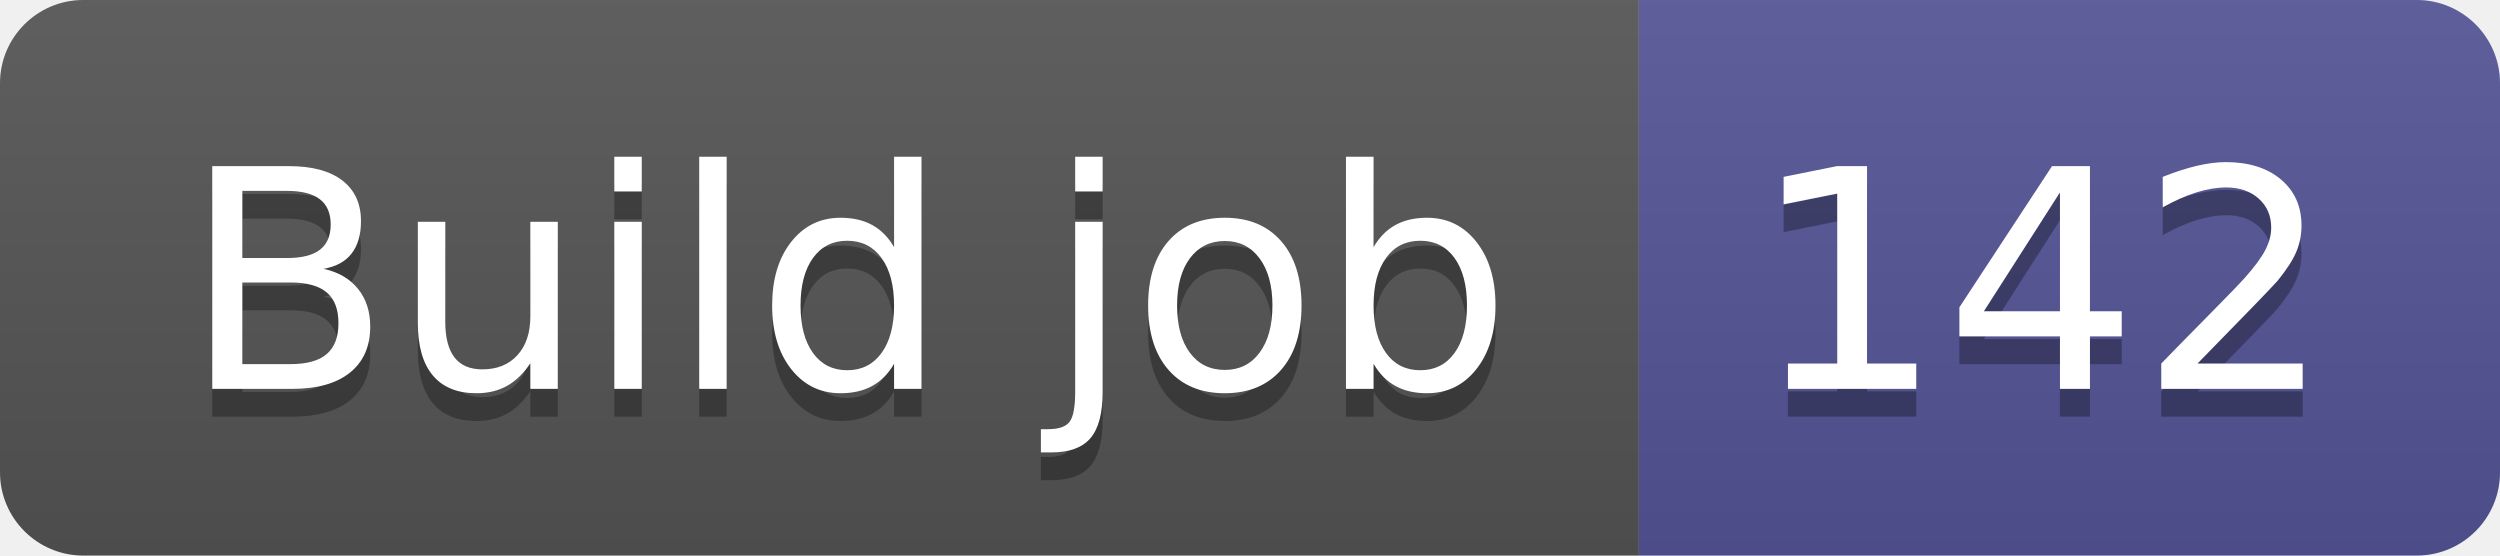
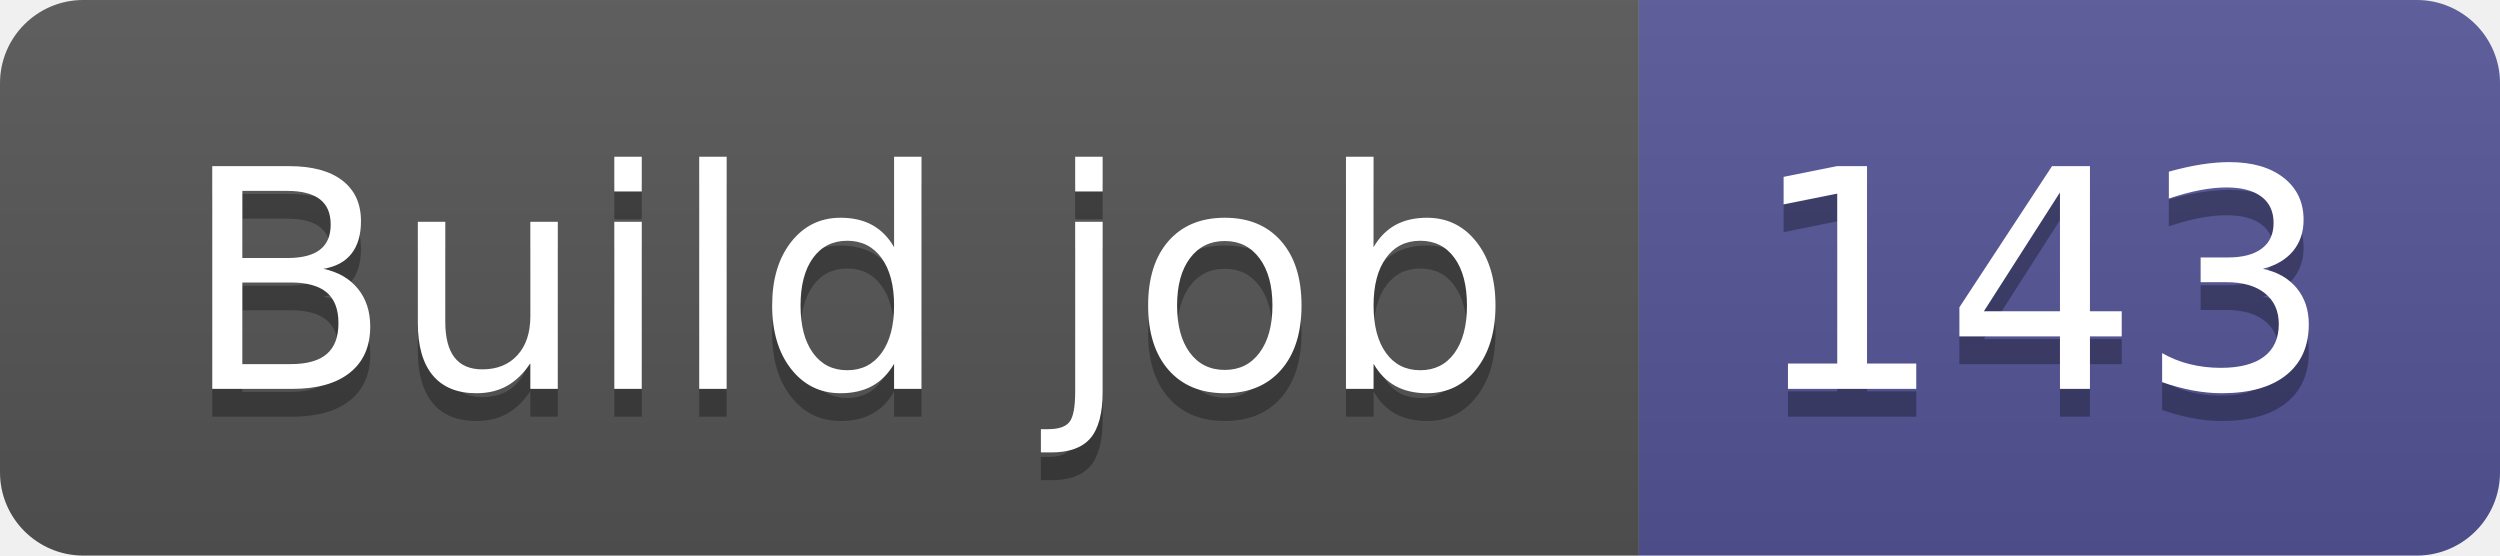
- <svg xmlns="http://www.w3.org/2000/svg" width="90" height="20" role="img" aria-label="Build job: 142">
+ <svg xmlns="http://www.w3.org/2000/svg" width="90" height="20" role="img" aria-label="Build job: 143">
  <linearGradient id="s" x2="0" y2="100%">
    <stop offset="0" stop-color="#bbb" stop-opacity=".1" />
    <stop offset="1" stop-opacity=".1" />
  </linearGradient>
  <clipPath id="r">
    <rect width="90" height="20" rx="3" fill="#fff" />
  </clipPath>
  <g clip-path="url(#r)">
    <rect width="59" height="20" fill="#555" />
    <rect x="59" width="31" height="20" fill="#535597" />
    <rect width="90" height="20" fill="url(#s)" />
  </g>
  <g fill="#fff" text-anchor="middle" font-family="Verdana,Geneva,DejaVu Sans,sans-serif" text-rendering="geometricPrecision" font-size="110">
    <text aria-hidden="true" x="305" y="150" fill="#010101" fill-opacity=".3" transform="scale(.1)" textLength="490">Build job</text>
    <text x="305" y="140" transform="scale(.1)" fill="#fff" textLength="490">Build job</text>
-     <text aria-hidden="true" x="735" y="150" fill="#010101" fill-opacity=".3" transform="scale(.1)" textLength="210">142</text>
-     <text x="735" y="140" transform="scale(.1)" fill="#fff" textLength="210">142</text>
+     <text aria-hidden="true" x="735" y="150" fill="#010101" fill-opacity=".3" transform="scale(.1)" textLength="210">143</text>
+     <text x="735" y="140" transform="scale(.1)" fill="#fff" textLength="210">143</text>
  </g>
</svg>
